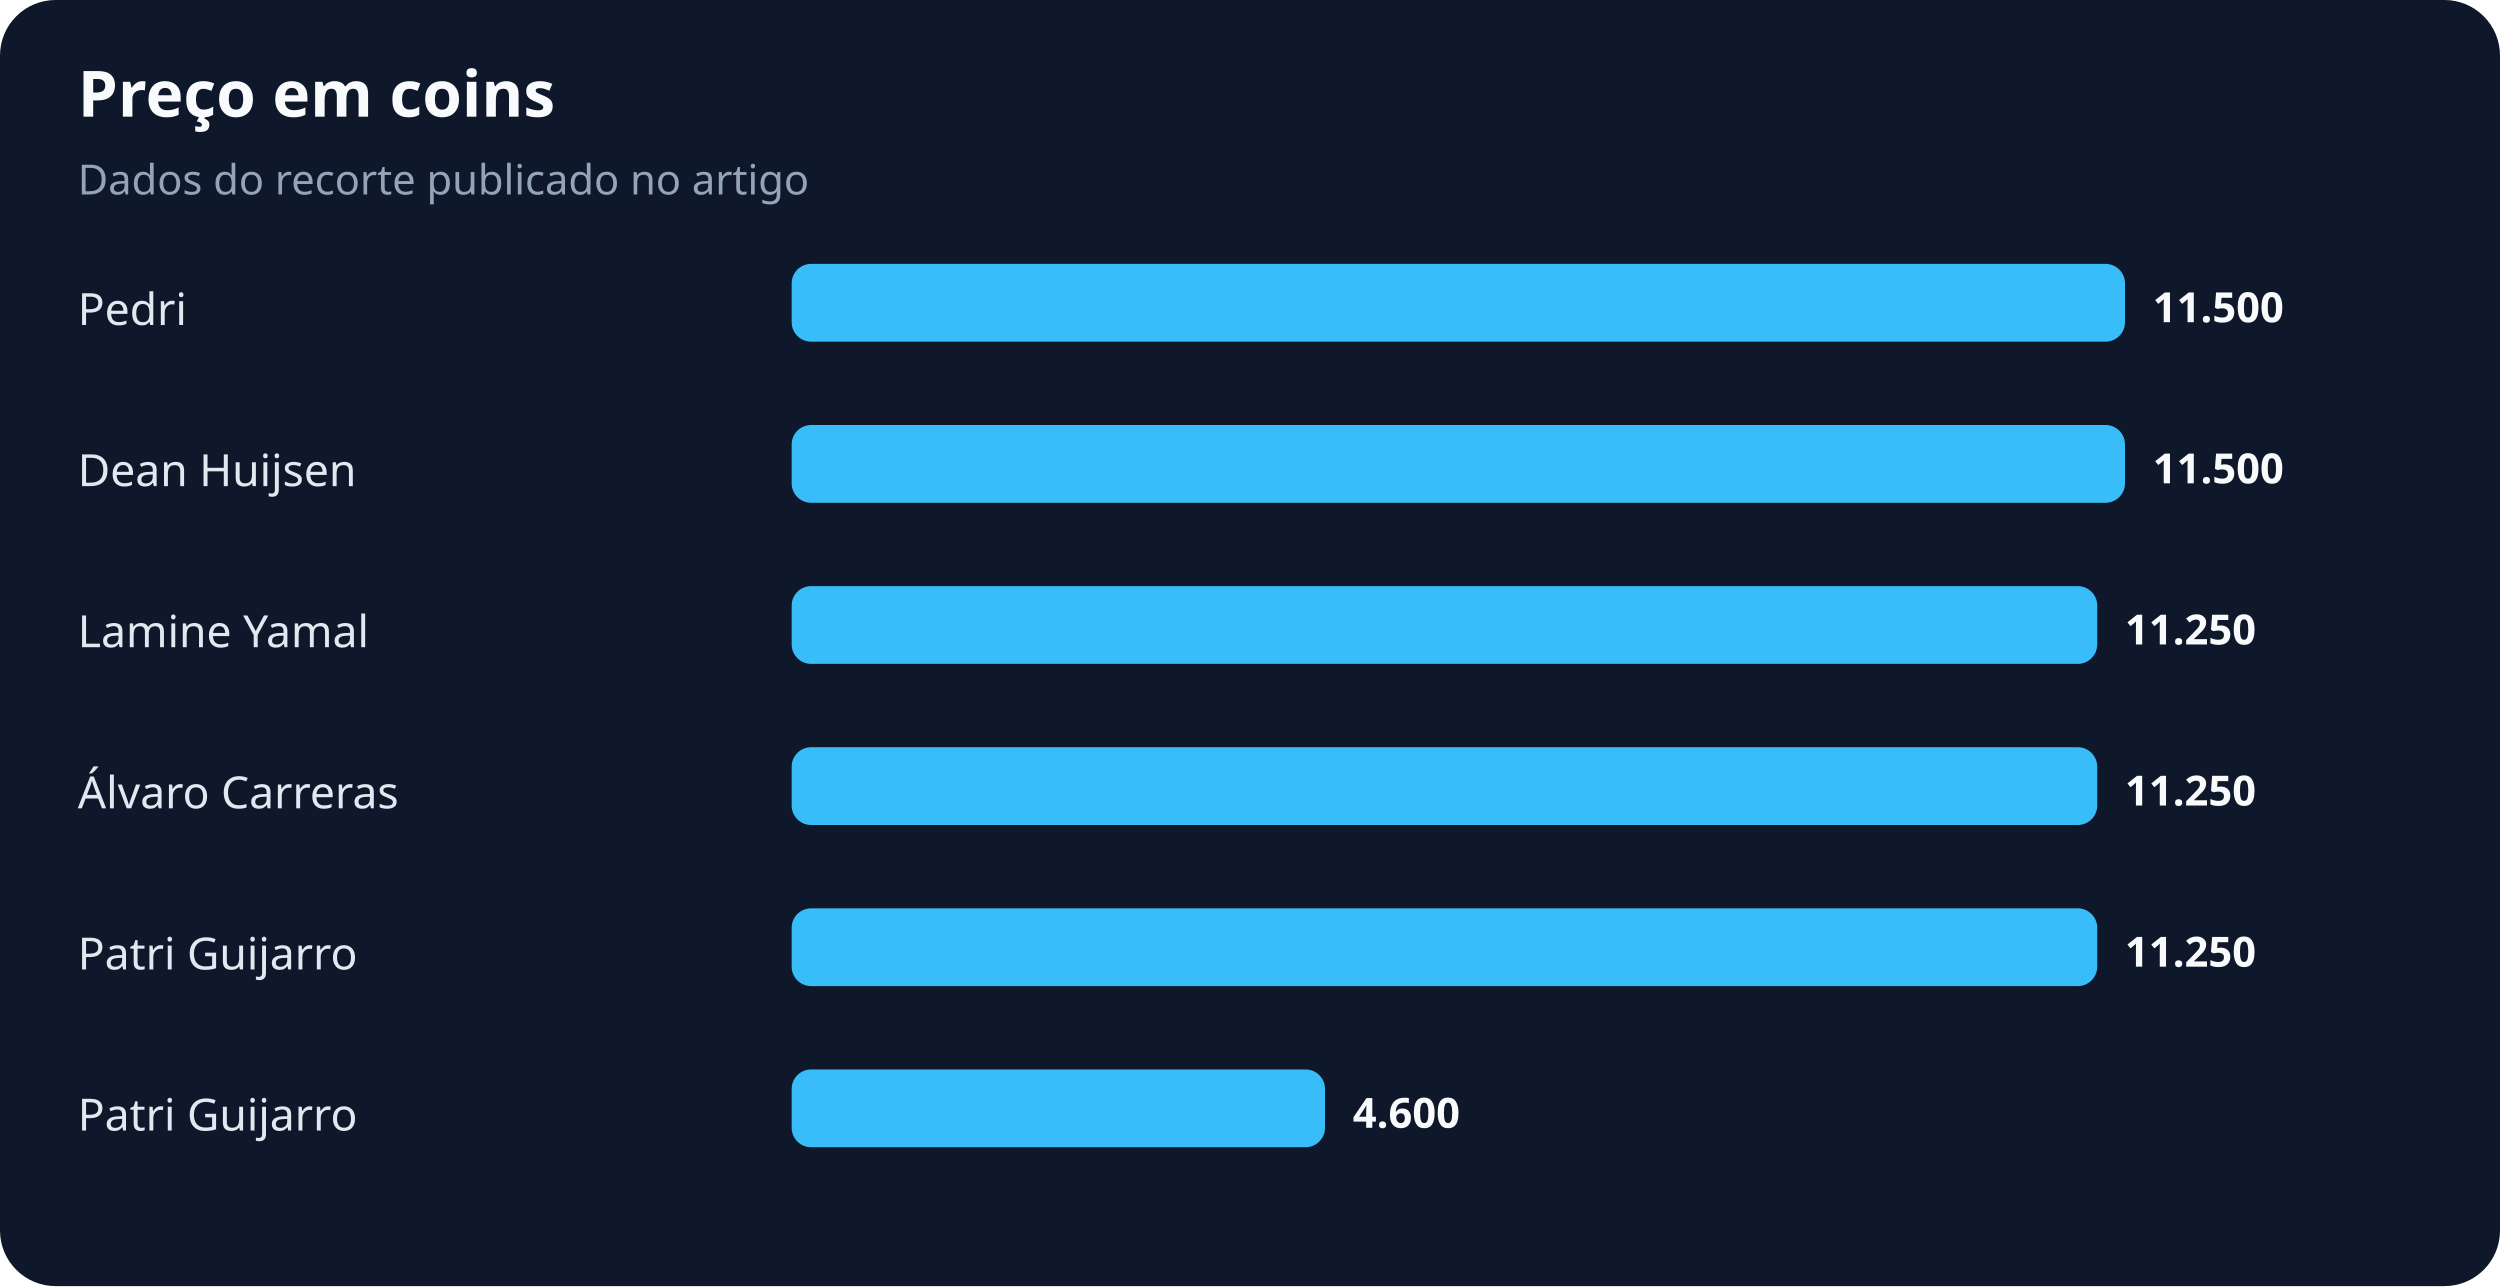
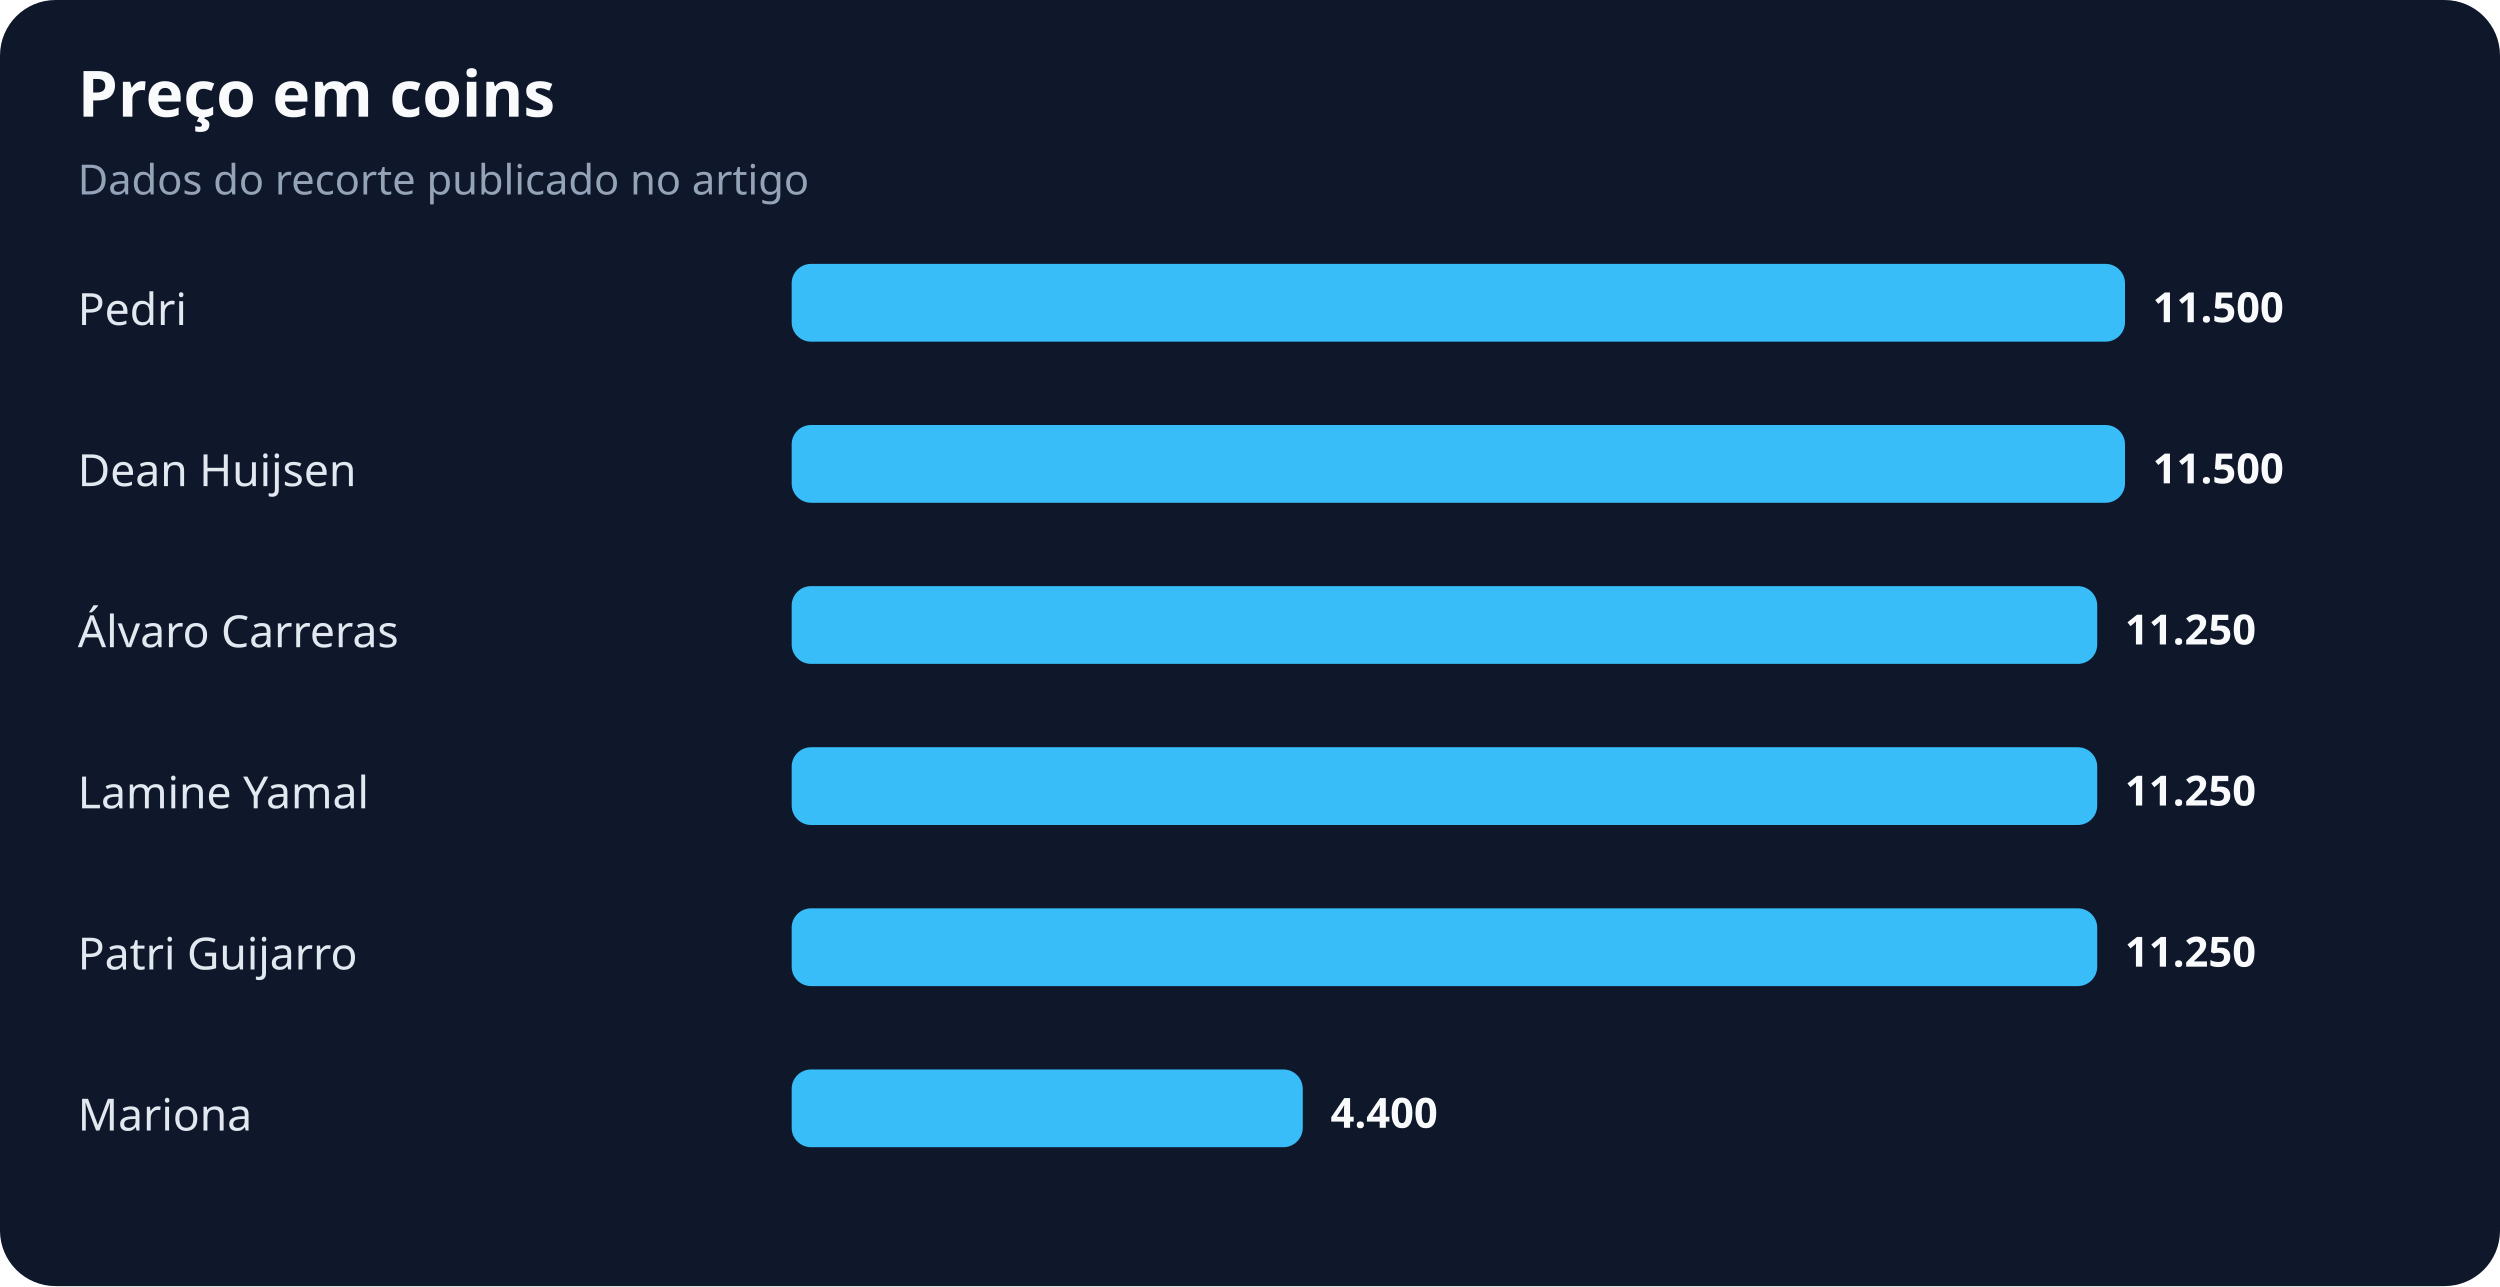
<svg xmlns="http://www.w3.org/2000/svg" width="900" height="463" viewBox="0 0 900 463" role="img" aria-labelledby="title desc">
  <rect width="100%" height="100%" rx="20" fill="#0f172a" />
  <text x="28" y="42" fill="#f8fafc" font-family="system-ui,sans-serif" font-size="23" font-weight="700">Preço em coins</text>
  <text x="28" y="70" fill="#94a3b8" font-family="system-ui,sans-serif" font-size="15">Dados do recorte publicado no artigo</text>
  <text x="28" y="117" fill="#e2e8f0" font-family="system-ui,sans-serif" font-size="16">Pedri</text>
  <rect x="285" y="95" width="480" height="28" rx="7" fill="#38bdf8" />
  <text x="775" y="116" fill="#f8fafc" font-family="system-ui,sans-serif" font-size="15" font-weight="700">11.500</text>
  <text x="28" y="175" fill="#e2e8f0" font-family="system-ui,sans-serif" font-size="16">Dean Huijsen</text>
  <rect x="285" y="153" width="480" height="28" rx="7" fill="#38bdf8" />
  <text x="775" y="174" fill="#f8fafc" font-family="system-ui,sans-serif" font-size="15" font-weight="700">11.500</text>
-   <text x="28" y="233" fill="#e2e8f0" font-family="system-ui,sans-serif" font-size="16">Lamine Yamal</text>
+   <text x="28" y="233" fill="#e2e8f0" font-family="system-ui,sans-serif" font-size="16">Álvaro Carreras</text>
  <rect x="285" y="211" width="470" height="28" rx="7" fill="#38bdf8" />
  <text x="765" y="232" fill="#f8fafc" font-family="system-ui,sans-serif" font-size="15" font-weight="700">11.250</text>
-   <text x="28" y="291" fill="#e2e8f0" font-family="system-ui,sans-serif" font-size="16">Álvaro Carreras</text>
+   <text x="28" y="291" fill="#e2e8f0" font-family="system-ui,sans-serif" font-size="16">Lamine Yamal</text>
  <rect x="285" y="269" width="470" height="28" rx="7" fill="#38bdf8" />
  <text x="765" y="290" fill="#f8fafc" font-family="system-ui,sans-serif" font-size="15" font-weight="700">11.250</text>
  <text x="28" y="349" fill="#e2e8f0" font-family="system-ui,sans-serif" font-size="16">Patri Guijarro</text>
  <rect x="285" y="327" width="470" height="28" rx="7" fill="#38bdf8" />
  <text x="765" y="348" fill="#f8fafc" font-family="system-ui,sans-serif" font-size="15" font-weight="700">11.250</text>
-   <text x="28" y="407" fill="#e2e8f0" font-family="system-ui,sans-serif" font-size="16">Patri Guijarro</text>
-   <rect x="285" y="385" width="192" height="28" rx="7" fill="#38bdf8" />
-   <text x="487" y="406" fill="#f8fafc" font-family="system-ui,sans-serif" font-size="15" font-weight="700">4.600</text>
+   <text x="28" y="407" fill="#e2e8f0" font-family="system-ui,sans-serif" font-size="16">Mariona</text>
+   <rect x="285" y="385" width="184" height="28" rx="7" fill="#38bdf8" />
+   <text x="479" y="406" fill="#f8fafc" font-family="system-ui,sans-serif" font-size="15" font-weight="700">4.400</text>
</svg>
